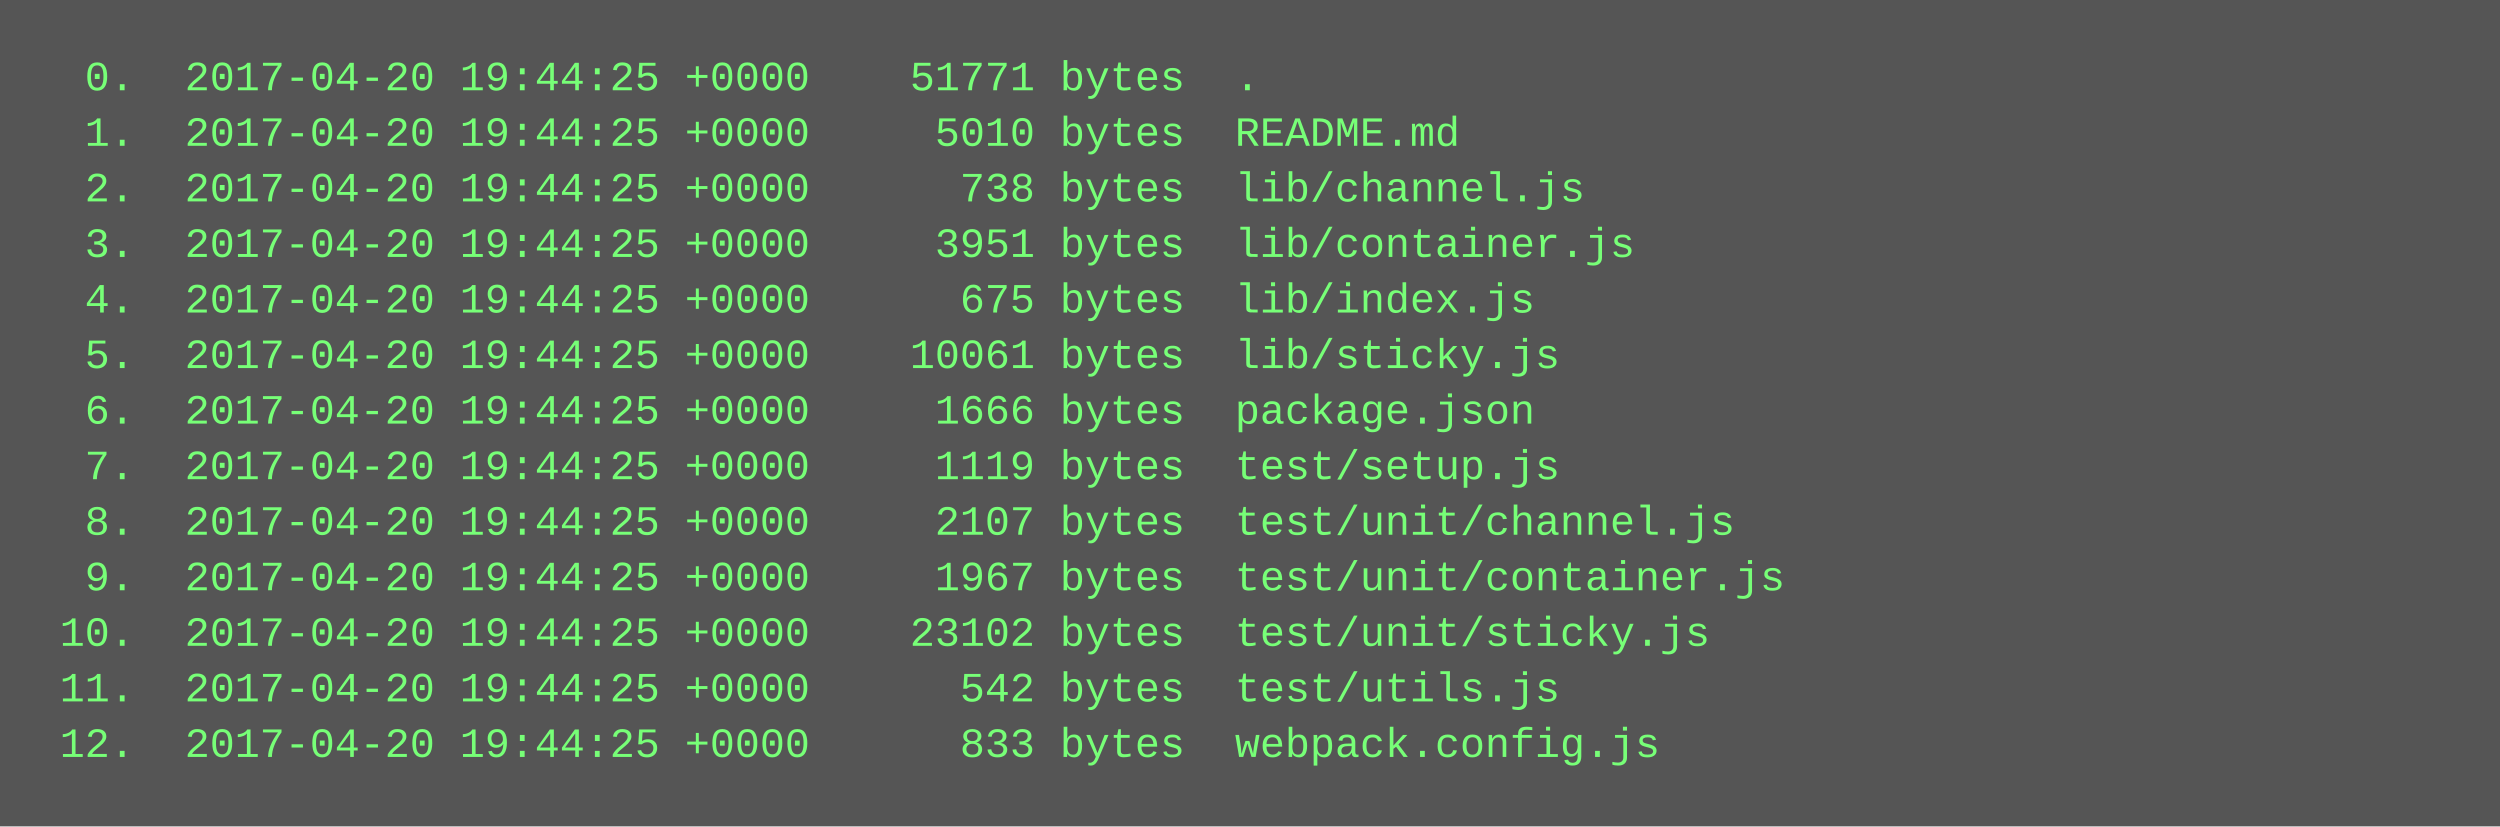
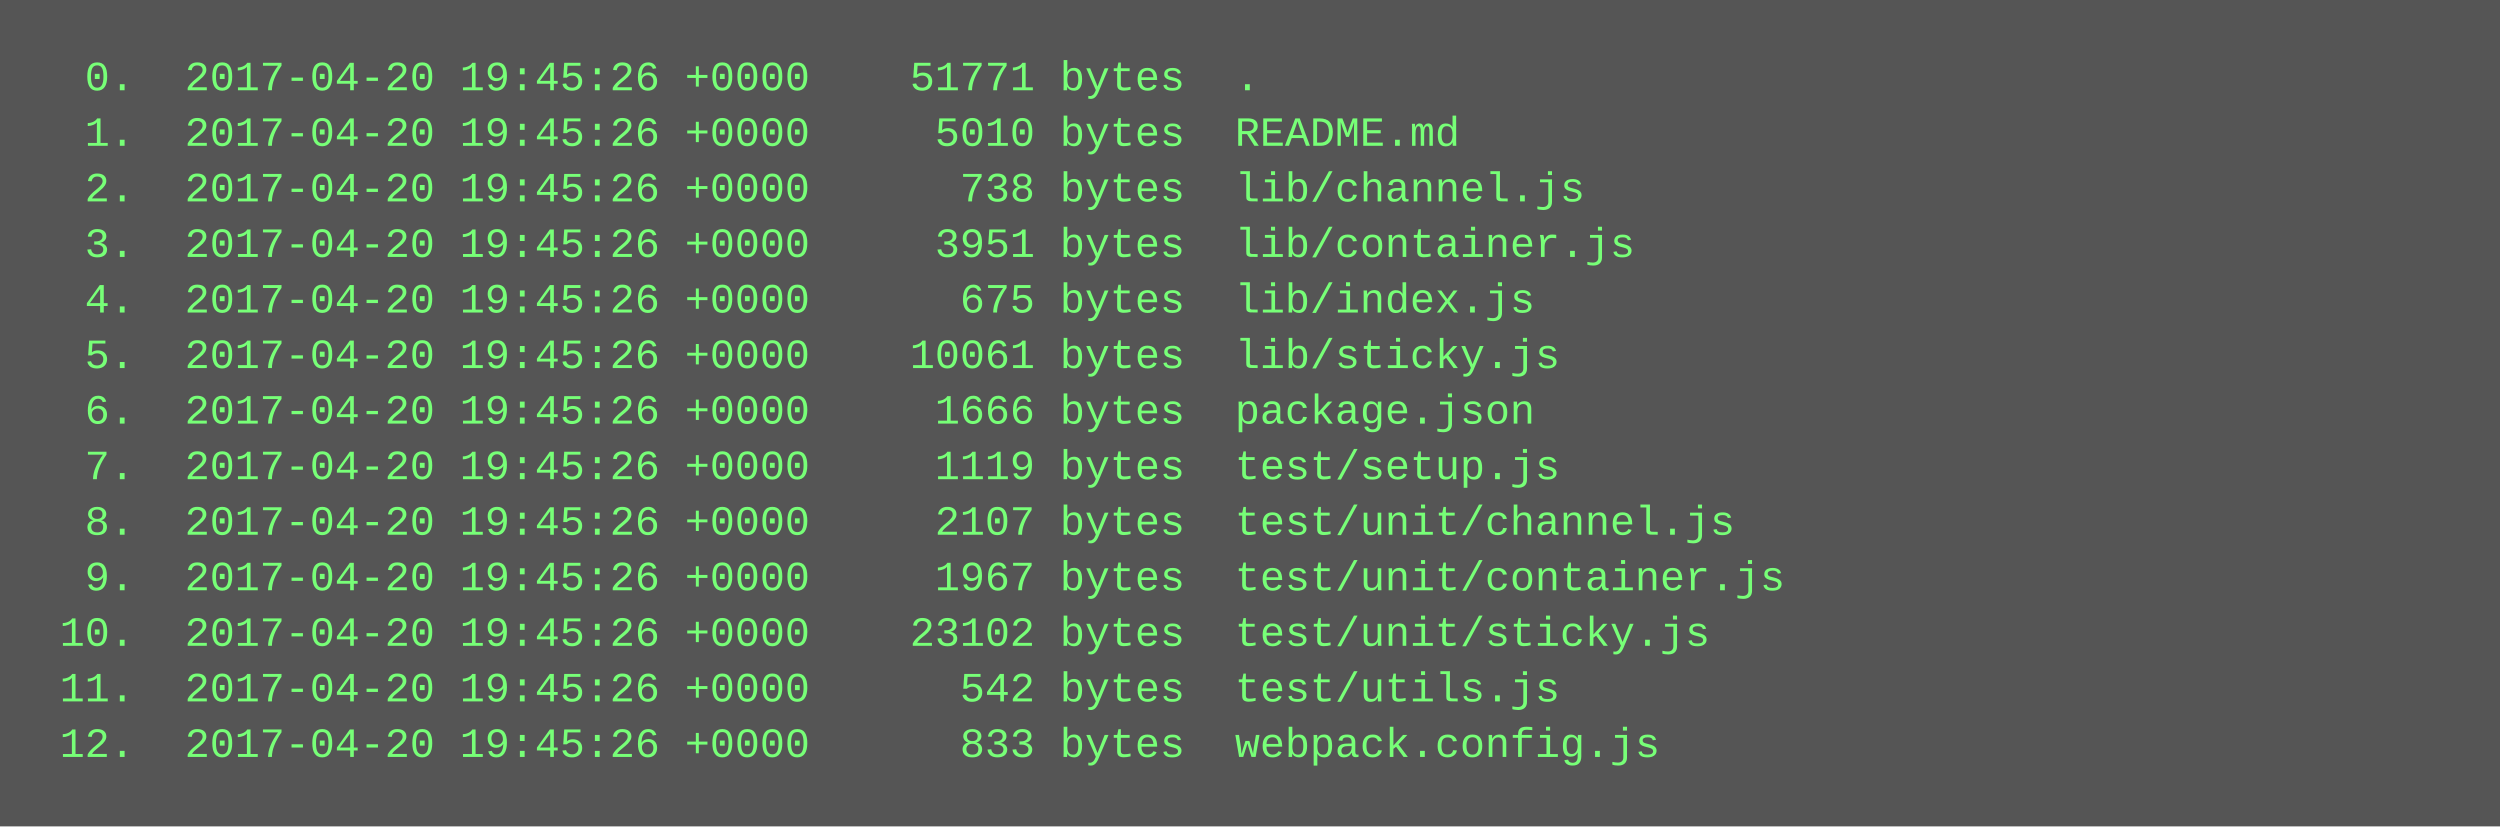
<svg xmlns="http://www.w3.org/2000/svg" height="238" width="720">
  <rect height="238" fill="#555" width="720" />
  <text fill="#7f7" font-family="Courier New" font-size="12" xml:space="preserve">
-     <tspan x="10" y="26">  0.  2017-04-20 19:44:25 +0000    51771 bytes  .</tspan>
-     <tspan x="10" y="42">  1.  2017-04-20 19:44:25 +0000     5010 bytes  README.md</tspan>
-     <tspan x="10" y="58">  2.  2017-04-20 19:44:25 +0000      738 bytes  lib/channel.js</tspan>
-     <tspan x="10" y="74">  3.  2017-04-20 19:44:25 +0000     3951 bytes  lib/container.js</tspan>
-     <tspan x="10" y="90">  4.  2017-04-20 19:44:25 +0000      675 bytes  lib/index.js</tspan>
-     <tspan x="10" y="106">  5.  2017-04-20 19:44:25 +0000    10061 bytes  lib/sticky.js</tspan>
-     <tspan x="10" y="122">  6.  2017-04-20 19:44:25 +0000     1666 bytes  package.json</tspan>
-     <tspan x="10" y="138">  7.  2017-04-20 19:44:25 +0000     1119 bytes  test/setup.js</tspan>
-     <tspan x="10" y="154">  8.  2017-04-20 19:44:25 +0000     2107 bytes  test/unit/channel.js</tspan>
-     <tspan x="10" y="170">  9.  2017-04-20 19:44:25 +0000     1967 bytes  test/unit/container.js</tspan>
-     <tspan x="10" y="186"> 10.  2017-04-20 19:44:25 +0000    23102 bytes  test/unit/sticky.js</tspan>
-     <tspan x="10" y="202"> 11.  2017-04-20 19:44:25 +0000      542 bytes  test/utils.js</tspan>
-     <tspan x="10" y="218"> 12.  2017-04-20 19:44:25 +0000      833 bytes  webpack.config.js</tspan>
+     <tspan x="10" y="26">  0.  2017-04-20 19:45:26 +0000    51771 bytes  .</tspan>
+     <tspan x="10" y="42">  1.  2017-04-20 19:45:26 +0000     5010 bytes  README.md</tspan>
+     <tspan x="10" y="58">  2.  2017-04-20 19:45:26 +0000      738 bytes  lib/channel.js</tspan>
+     <tspan x="10" y="74">  3.  2017-04-20 19:45:26 +0000     3951 bytes  lib/container.js</tspan>
+     <tspan x="10" y="90">  4.  2017-04-20 19:45:26 +0000      675 bytes  lib/index.js</tspan>
+     <tspan x="10" y="106">  5.  2017-04-20 19:45:26 +0000    10061 bytes  lib/sticky.js</tspan>
+     <tspan x="10" y="122">  6.  2017-04-20 19:45:26 +0000     1666 bytes  package.json</tspan>
+     <tspan x="10" y="138">  7.  2017-04-20 19:45:26 +0000     1119 bytes  test/setup.js</tspan>
+     <tspan x="10" y="154">  8.  2017-04-20 19:45:26 +0000     2107 bytes  test/unit/channel.js</tspan>
+     <tspan x="10" y="170">  9.  2017-04-20 19:45:26 +0000     1967 bytes  test/unit/container.js</tspan>
+     <tspan x="10" y="186"> 10.  2017-04-20 19:45:26 +0000    23102 bytes  test/unit/sticky.js</tspan>
+     <tspan x="10" y="202"> 11.  2017-04-20 19:45:26 +0000      542 bytes  test/utils.js</tspan>
+     <tspan x="10" y="218"> 12.  2017-04-20 19:45:26 +0000      833 bytes  webpack.config.js</tspan>
  </text>
</svg>
